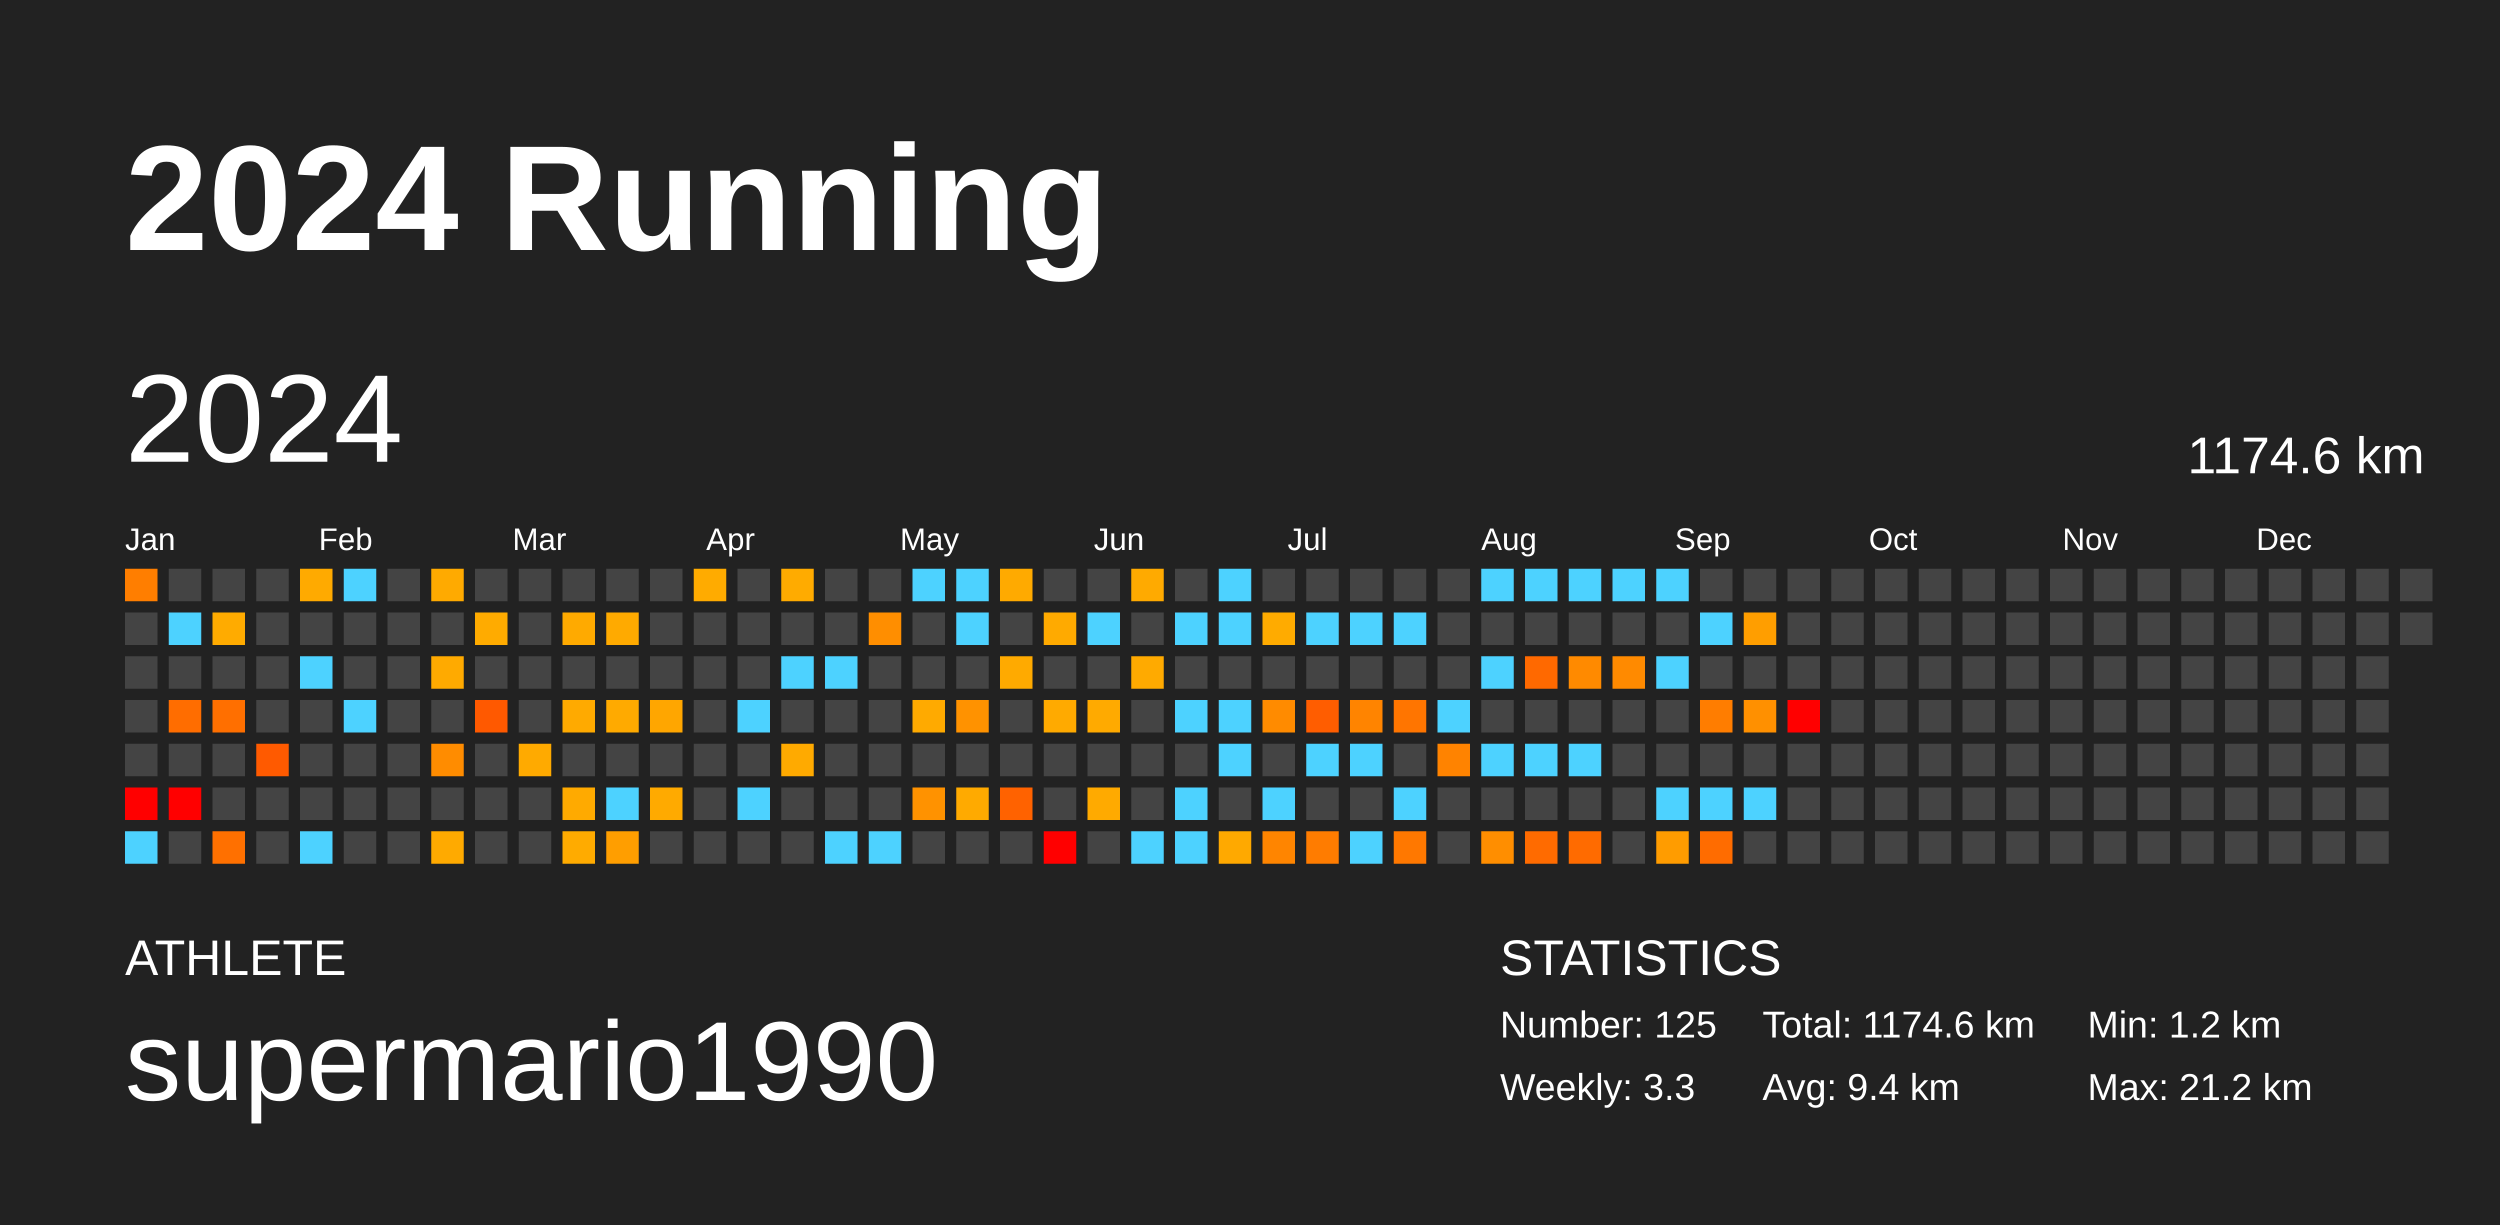
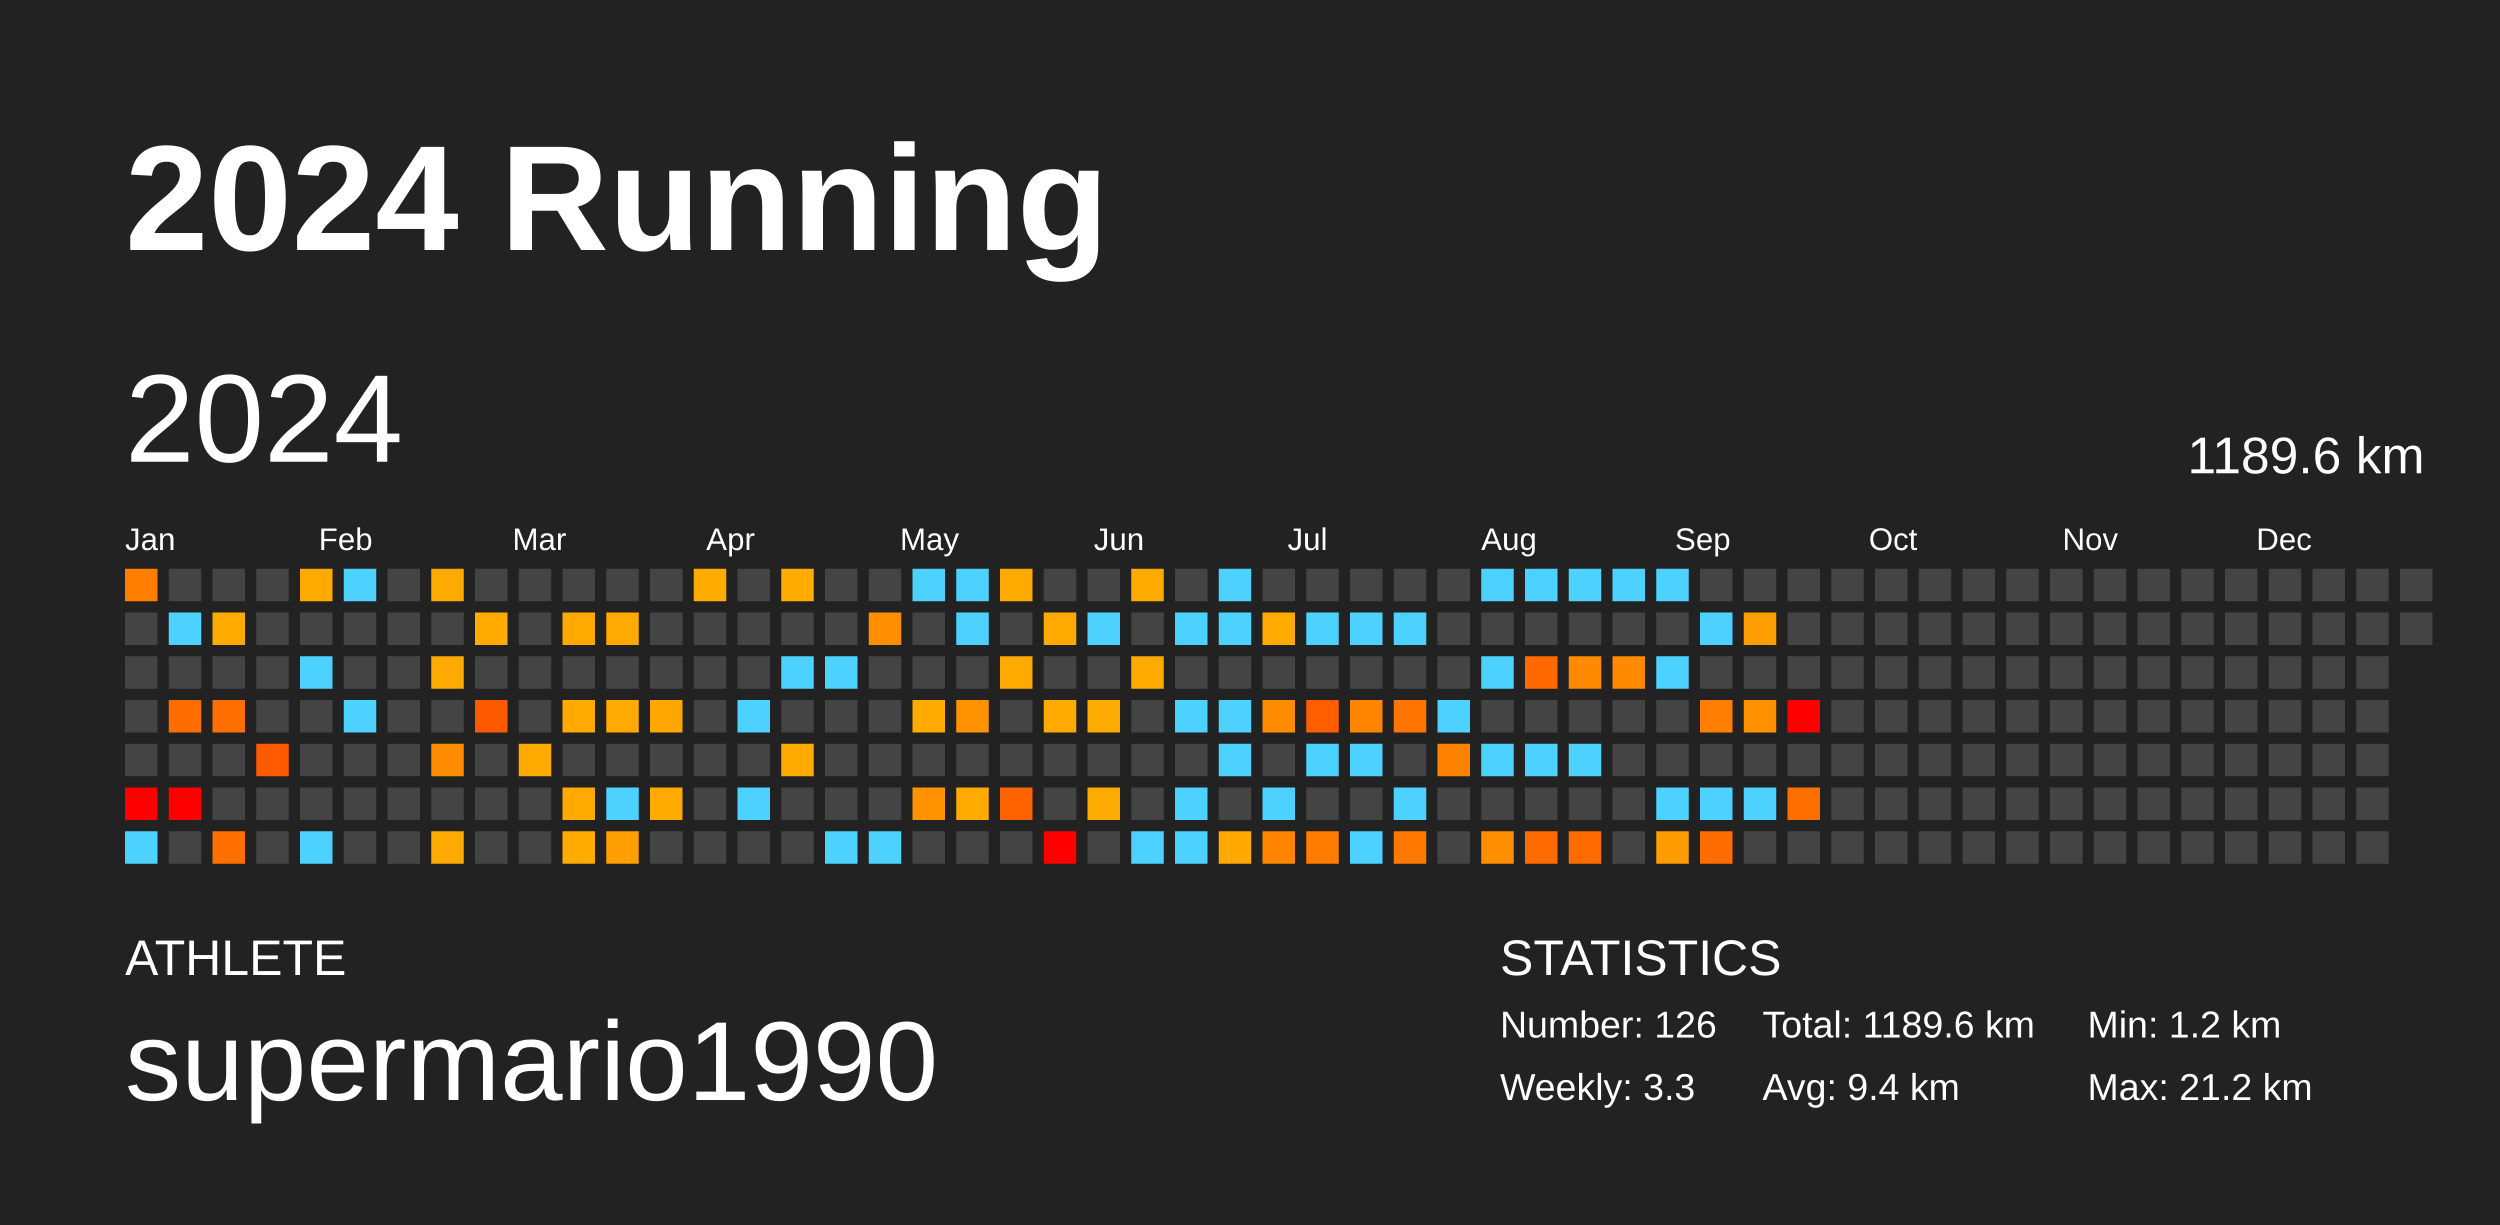
<svg xmlns="http://www.w3.org/2000/svg" baseProfile="full" height="98mm" version="1.1" viewBox="0,0,200,98" width="200mm">
  <defs />
  <rect fill="#222222" height="98" width="200" x="0" y="0" />
  <text fill="#FFFFFF" style="font-size:12px; font-family:Arial; font-weight:bold;" x="10" y="20">2024 Running</text>
  <text fill="#FFFFFF" style="font-size:4px; font-family:Arial" x="10" y="78">ATHLETE</text>
  <text fill="#FFFFFF" style="font-size:9px; font-family:Arial" x="10" y="88">supermario1990</text>
  <text fill="#FFFFFF" style="font-size:4px; font-family:Arial" x="120" y="78">STATISTICS</text>
-   <text fill="#FFFFFF" style="font-size:3px; font-family:Arial" x="120" y="83">Number: 125</text>
+   <text fill="#FFFFFF" style="font-size:3px; font-family:Arial" x="120" y="83">Number: 126</text>
  <text fill="#FFFFFF" style="font-size:3px; font-family:Arial" x="120" y="88">Weekly: 3.3</text>
-   <text fill="#FFFFFF" style="font-size:3px; font-family:Arial" x="141" y="83">Total: 1174.6 km</text>
+   <text fill="#FFFFFF" style="font-size:3px; font-family:Arial" x="141" y="83">Total: 1189.6 km</text>
  <text fill="#FFFFFF" style="font-size:3px; font-family:Arial" x="141" y="88">Avg: 9.4 km</text>
  <text fill="#FFFFFF" style="font-size:3px; font-family:Arial" x="167" y="83">Min: 1.2 km</text>
  <text fill="#FFFFFF" style="font-size:3px; font-family:Arial" x="167" y="88">Max: 21.2 km</text>
  <text dominant-baseline="hanging" fill="#FFFFFF" style="font-size:10.0px; font-family:Arial;" x="10" y="30">2024</text>
-   <text dominant-baseline="hanging" fill="#FFFFFF" style="font-size:4.125px; font-family:Arial;" x="175" y="35">1174.6 km</text>
+   <text dominant-baseline="hanging" fill="#FFFFFF" style="font-size:4.125px; font-family:Arial;" x="175" y="35">1189.6 km</text>
  <text fill="#FFFFFF" style="font-size:2.5px; font-family:Arial" x="10.0" y="44">Jan</text>
  <text fill="#FFFFFF" style="font-size:2.5px; font-family:Arial" x="25.5" y="44">Feb</text>
  <text fill="#FFFFFF" style="font-size:2.5px; font-family:Arial" x="41.0" y="44">Mar</text>
  <text fill="#FFFFFF" style="font-size:2.5px; font-family:Arial" x="56.5" y="44">Apr</text>
  <text fill="#FFFFFF" style="font-size:2.5px; font-family:Arial" x="72.0" y="44">May</text>
  <text fill="#FFFFFF" style="font-size:2.5px; font-family:Arial" x="87.5" y="44">Jun</text>
  <text fill="#FFFFFF" style="font-size:2.5px; font-family:Arial" x="103.0" y="44">Jul</text>
  <text fill="#FFFFFF" style="font-size:2.5px; font-family:Arial" x="118.5" y="44">Aug</text>
  <text fill="#FFFFFF" style="font-size:2.5px; font-family:Arial" x="134.0" y="44">Sep</text>
  <text fill="#FFFFFF" style="font-size:2.5px; font-family:Arial" x="149.5" y="44">Oct</text>
  <text fill="#FFFFFF" style="font-size:2.5px; font-family:Arial" x="165.0" y="44">Nov</text>
  <text fill="#FFFFFF" style="font-size:2.5px; font-family:Arial" x="180.5" y="44">Dec</text>
  <rect fill="#ff7e00" height="2.6" width="2.6" x="10.0" y="45.5" />
  <rect fill="#444444" height="2.6" width="2.6" x="10.0" y="49.0" />
  <rect fill="#444444" height="2.6" width="2.6" x="10.0" y="52.5" />
  <rect fill="#444444" height="2.6" width="2.6" x="10.0" y="56.0" />
  <rect fill="#444444" height="2.6" width="2.6" x="10.0" y="59.5" />
  <rect fill="red" height="2.6" width="2.6" x="10.0" y="63.0" />
  <rect fill="#4dd2ff" height="2.6" width="2.6" x="10.0" y="66.5" />
  <rect fill="#444444" height="2.6" width="2.6" x="13.5" y="45.5" />
  <rect fill="#4dd2ff" height="2.6" width="2.6" x="13.5" y="49.0" />
  <rect fill="#444444" height="2.6" width="2.6" x="13.5" y="52.5" />
  <rect fill="#ff6d00" height="2.6" width="2.6" x="13.5" y="56.0" />
  <rect fill="#444444" height="2.6" width="2.6" x="13.5" y="59.5" />
  <rect fill="red" height="2.6" width="2.6" x="13.5" y="63.0" />
  <rect fill="#444444" height="2.6" width="2.6" x="13.5" y="66.5" />
  <rect fill="#444444" height="2.6" width="2.6" x="17.0" y="45.5" />
  <rect fill="#ffab00" height="2.6" width="2.6" x="17.0" y="49.0" />
  <rect fill="#444444" height="2.6" width="2.6" x="17.0" y="52.5" />
  <rect fill="#ff6f00" height="2.6" width="2.6" x="17.0" y="56.0" />
  <rect fill="#444444" height="2.6" width="2.6" x="17.0" y="59.5" />
  <rect fill="#444444" height="2.6" width="2.6" x="17.0" y="63.0" />
  <rect fill="#ff7000" height="2.6" width="2.6" x="17.0" y="66.5" />
  <rect fill="#444444" height="2.6" width="2.6" x="20.5" y="45.5" />
  <rect fill="#444444" height="2.6" width="2.6" x="20.5" y="49.0" />
  <rect fill="#444444" height="2.6" width="2.6" x="20.5" y="52.5" />
  <rect fill="#444444" height="2.6" width="2.6" x="20.5" y="56.0" />
  <rect fill="#ff5a00" height="2.6" width="2.6" x="20.5" y="59.5" />
  <rect fill="#444444" height="2.6" width="2.6" x="20.5" y="63.0" />
  <rect fill="#444444" height="2.6" width="2.6" x="20.5" y="66.5" />
  <rect fill="#ffaa00" height="2.6" width="2.6" x="24.0" y="45.5" />
  <rect fill="#444444" height="2.6" width="2.6" x="24.0" y="49.0" />
  <rect fill="#4dd2ff" height="2.6" width="2.6" x="24.0" y="52.5" />
  <rect fill="#444444" height="2.6" width="2.6" x="24.0" y="56.0" />
  <rect fill="#444444" height="2.6" width="2.6" x="24.0" y="59.5" />
  <rect fill="#444444" height="2.6" width="2.6" x="24.0" y="63.0" />
  <rect fill="#4dd2ff" height="2.6" width="2.6" x="24.0" y="66.5" />
  <rect fill="#4dd2ff" height="2.6" width="2.6" x="27.5" y="45.5" />
  <rect fill="#444444" height="2.6" width="2.6" x="27.5" y="49.0" />
  <rect fill="#444444" height="2.6" width="2.6" x="27.5" y="52.5" />
  <rect fill="#4dd2ff" height="2.6" width="2.6" x="27.5" y="56.0" />
  <rect fill="#444444" height="2.6" width="2.6" x="27.5" y="59.5" />
  <rect fill="#444444" height="2.6" width="2.6" x="27.5" y="63.0" />
  <rect fill="#444444" height="2.6" width="2.6" x="27.5" y="66.5" />
  <rect fill="#444444" height="2.6" width="2.6" x="31.0" y="45.5" />
  <rect fill="#444444" height="2.6" width="2.6" x="31.0" y="49.0" />
  <rect fill="#444444" height="2.6" width="2.6" x="31.0" y="52.5" />
  <rect fill="#444444" height="2.6" width="2.6" x="31.0" y="56.0" />
  <rect fill="#444444" height="2.6" width="2.6" x="31.0" y="59.5" />
  <rect fill="#444444" height="2.6" width="2.6" x="31.0" y="63.0" />
  <rect fill="#444444" height="2.6" width="2.6" x="31.0" y="66.5" />
  <rect fill="#ffaa00" height="2.6" width="2.6" x="34.5" y="45.5" />
  <rect fill="#444444" height="2.6" width="2.6" x="34.5" y="49.0" />
  <rect fill="#ffaa00" height="2.6" width="2.6" x="34.5" y="52.5" />
  <rect fill="#444444" height="2.6" width="2.6" x="34.5" y="56.0" />
  <rect fill="#ff8c00" height="2.6" width="2.6" x="34.5" y="59.5" />
  <rect fill="#444444" height="2.6" width="2.6" x="34.5" y="63.0" />
  <rect fill="#ffaa00" height="2.6" width="2.6" x="34.5" y="66.5" />
  <rect fill="#444444" height="2.6" width="2.6" x="38.0" y="45.5" />
  <rect fill="#ffab00" height="2.6" width="2.6" x="38.0" y="49.0" />
  <rect fill="#444444" height="2.6" width="2.6" x="38.0" y="52.5" />
  <rect fill="#ff5900" height="2.6" width="2.6" x="38.0" y="56.0" />
  <rect fill="#444444" height="2.6" width="2.6" x="38.0" y="59.5" />
  <rect fill="#444444" height="2.6" width="2.6" x="38.0" y="63.0" />
  <rect fill="#444444" height="2.6" width="2.6" x="38.0" y="66.5" />
  <rect fill="#444444" height="2.6" width="2.6" x="41.5" y="45.5" />
  <rect fill="#444444" height="2.6" width="2.6" x="41.5" y="49.0" />
  <rect fill="#444444" height="2.6" width="2.6" x="41.5" y="52.5" />
  <rect fill="#444444" height="2.6" width="2.6" x="41.5" y="56.0" />
  <rect fill="#ffaa00" height="2.6" width="2.6" x="41.5" y="59.5" />
  <rect fill="#444444" height="2.6" width="2.6" x="41.5" y="63.0" />
  <rect fill="#444444" height="2.6" width="2.6" x="41.5" y="66.5" />
  <rect fill="#444444" height="2.6" width="2.6" x="45.0" y="45.5" />
  <rect fill="#ffaa00" height="2.6" width="2.6" x="45.0" y="49.0" />
  <rect fill="#444444" height="2.6" width="2.6" x="45.0" y="52.5" />
  <rect fill="#ffaa00" height="2.6" width="2.6" x="45.0" y="56.0" />
  <rect fill="#444444" height="2.6" width="2.6" x="45.0" y="59.5" />
  <rect fill="#ffaa00" height="2.6" width="2.6" x="45.0" y="63.0" />
  <rect fill="#ffab00" height="2.6" width="2.6" x="45.0" y="66.5" />
  <rect fill="#444444" height="2.6" width="2.6" x="48.5" y="45.5" />
  <rect fill="#ffaa00" height="2.6" width="2.6" x="48.5" y="49.0" />
  <rect fill="#444444" height="2.6" width="2.6" x="48.5" y="52.5" />
  <rect fill="#ffaa00" height="2.6" width="2.6" x="48.5" y="56.0" />
  <rect fill="#444444" height="2.6" width="2.6" x="48.5" y="59.5" />
  <rect fill="#4dd2ff" height="2.6" width="2.6" x="48.5" y="63.0" />
  <rect fill="#ff9e00" height="2.6" width="2.6" x="48.5" y="66.5" />
  <rect fill="#444444" height="2.6" width="2.6" x="52.0" y="45.5" />
  <rect fill="#444444" height="2.6" width="2.6" x="52.0" y="49.0" />
  <rect fill="#444444" height="2.6" width="2.6" x="52.0" y="52.5" />
  <rect fill="#ffa600" height="2.6" width="2.6" x="52.0" y="56.0" />
  <rect fill="#444444" height="2.6" width="2.6" x="52.0" y="59.5" />
  <rect fill="#ffaa00" height="2.6" width="2.6" x="52.0" y="63.0" />
  <rect fill="#444444" height="2.6" width="2.6" x="52.0" y="66.5" />
  <rect fill="#ffab00" height="2.6" width="2.6" x="55.5" y="45.5" />
  <rect fill="#444444" height="2.6" width="2.6" x="55.5" y="49.0" />
  <rect fill="#444444" height="2.6" width="2.6" x="55.5" y="52.5" />
  <rect fill="#444444" height="2.6" width="2.6" x="55.5" y="56.0" />
  <rect fill="#444444" height="2.6" width="2.6" x="55.5" y="59.5" />
  <rect fill="#444444" height="2.6" width="2.6" x="55.5" y="63.0" />
  <rect fill="#444444" height="2.6" width="2.6" x="55.5" y="66.5" />
  <rect fill="#444444" height="2.6" width="2.6" x="59.0" y="45.5" />
  <rect fill="#444444" height="2.6" width="2.6" x="59.0" y="49.0" />
  <rect fill="#444444" height="2.6" width="2.6" x="59.0" y="52.5" />
  <rect fill="#4dd2ff" height="2.6" width="2.6" x="59.0" y="56.0" />
  <rect fill="#444444" height="2.6" width="2.6" x="59.0" y="59.5" />
  <rect fill="#4dd2ff" height="2.6" width="2.6" x="59.0" y="63.0" />
  <rect fill="#444444" height="2.6" width="2.6" x="59.0" y="66.5" />
  <rect fill="#ffab00" height="2.6" width="2.6" x="62.5" y="45.5" />
  <rect fill="#444444" height="2.6" width="2.6" x="62.5" y="49.0" />
  <rect fill="#4dd2ff" height="2.6" width="2.6" x="62.5" y="52.5" />
  <rect fill="#444444" height="2.6" width="2.6" x="62.5" y="56.0" />
  <rect fill="#ffaa00" height="2.6" width="2.6" x="62.5" y="59.5" />
  <rect fill="#444444" height="2.6" width="2.6" x="62.5" y="63.0" />
  <rect fill="#444444" height="2.6" width="2.6" x="62.5" y="66.5" />
  <rect fill="#444444" height="2.6" width="2.6" x="66.0" y="45.5" />
  <rect fill="#444444" height="2.6" width="2.6" x="66.0" y="49.0" />
  <rect fill="#4dd2ff" height="2.6" width="2.6" x="66.0" y="52.5" />
  <rect fill="#444444" height="2.6" width="2.6" x="66.0" y="56.0" />
  <rect fill="#444444" height="2.6" width="2.6" x="66.0" y="59.5" />
  <rect fill="#444444" height="2.6" width="2.6" x="66.0" y="63.0" />
  <rect fill="#4dd2ff" height="2.6" width="2.6" x="66.0" y="66.5" />
  <rect fill="#444444" height="2.6" width="2.6" x="69.5" y="45.5" />
  <rect fill="#ff8e00" height="2.6" width="2.6" x="69.5" y="49.0" />
  <rect fill="#444444" height="2.6" width="2.6" x="69.5" y="52.5" />
  <rect fill="#444444" height="2.6" width="2.6" x="69.5" y="56.0" />
  <rect fill="#444444" height="2.6" width="2.6" x="69.5" y="59.5" />
  <rect fill="#444444" height="2.6" width="2.6" x="69.5" y="63.0" />
  <rect fill="#4dd2ff" height="2.6" width="2.6" x="69.5" y="66.5" />
  <rect fill="#4dd2ff" height="2.6" width="2.6" x="73.0" y="45.5" />
  <rect fill="#444444" height="2.6" width="2.6" x="73.0" y="49.0" />
  <rect fill="#444444" height="2.6" width="2.6" x="73.0" y="52.5" />
  <rect fill="#ffaa00" height="2.6" width="2.6" x="73.0" y="56.0" />
  <rect fill="#444444" height="2.6" width="2.6" x="73.0" y="59.5" />
  <rect fill="#ff9200" height="2.6" width="2.6" x="73.0" y="63.0" />
  <rect fill="#444444" height="2.6" width="2.6" x="73.0" y="66.5" />
  <rect fill="#4dd2ff" height="2.6" width="2.6" x="76.5" y="45.5" />
  <rect fill="#4dd2ff" height="2.6" width="2.6" x="76.5" y="49.0" />
  <rect fill="#444444" height="2.6" width="2.6" x="76.5" y="52.5" />
  <rect fill="#ff9200" height="2.6" width="2.6" x="76.5" y="56.0" />
  <rect fill="#444444" height="2.6" width="2.6" x="76.5" y="59.5" />
  <rect fill="#ffaa00" height="2.6" width="2.6" x="76.5" y="63.0" />
  <rect fill="#444444" height="2.6" width="2.6" x="76.5" y="66.5" />
  <rect fill="#ffaa00" height="2.6" width="2.6" x="80.0" y="45.5" />
  <rect fill="#444444" height="2.6" width="2.6" x="80.0" y="49.0" />
  <rect fill="#ffaa00" height="2.6" width="2.6" x="80.0" y="52.5" />
  <rect fill="#444444" height="2.6" width="2.6" x="80.0" y="56.0" />
  <rect fill="#444444" height="2.6" width="2.6" x="80.0" y="59.5" />
  <rect fill="#ff6200" height="2.6" width="2.6" x="80.0" y="63.0" />
  <rect fill="#444444" height="2.6" width="2.6" x="80.0" y="66.5" />
  <rect fill="#444444" height="2.6" width="2.6" x="83.5" y="45.5" />
  <rect fill="#ffaa00" height="2.6" width="2.6" x="83.5" y="49.0" />
  <rect fill="#444444" height="2.6" width="2.6" x="83.5" y="52.5" />
  <rect fill="#ffaa00" height="2.6" width="2.6" x="83.5" y="56.0" />
  <rect fill="#444444" height="2.6" width="2.6" x="83.5" y="59.5" />
  <rect fill="#444444" height="2.6" width="2.6" x="83.5" y="63.0" />
  <rect fill="red" height="2.6" width="2.6" x="83.5" y="66.5" />
  <rect fill="#444444" height="2.6" width="2.6" x="87.0" y="45.5" />
  <rect fill="#4dd2ff" height="2.6" width="2.6" x="87.0" y="49.0" />
  <rect fill="#444444" height="2.6" width="2.6" x="87.0" y="52.5" />
  <rect fill="#ffaa00" height="2.6" width="2.6" x="87.0" y="56.0" />
  <rect fill="#444444" height="2.6" width="2.6" x="87.0" y="59.5" />
  <rect fill="#ffaa00" height="2.6" width="2.6" x="87.0" y="63.0" />
  <rect fill="#444444" height="2.6" width="2.6" x="87.0" y="66.5" />
  <rect fill="#ffaa00" height="2.6" width="2.6" x="90.5" y="45.5" />
  <rect fill="#444444" height="2.6" width="2.6" x="90.5" y="49.0" />
  <rect fill="#ffaa00" height="2.6" width="2.6" x="90.5" y="52.5" />
  <rect fill="#444444" height="2.6" width="2.6" x="90.5" y="56.0" />
  <rect fill="#444444" height="2.6" width="2.6" x="90.5" y="59.5" />
  <rect fill="#444444" height="2.6" width="2.6" x="90.5" y="63.0" />
  <rect fill="#4dd2ff" height="2.6" width="2.6" x="90.5" y="66.5" />
  <rect fill="#444444" height="2.6" width="2.6" x="94.0" y="45.5" />
  <rect fill="#4dd2ff" height="2.6" width="2.6" x="94.0" y="49.0" />
  <rect fill="#444444" height="2.6" width="2.6" x="94.0" y="52.5" />
  <rect fill="#4dd2ff" height="2.6" width="2.6" x="94.0" y="56.0" />
  <rect fill="#444444" height="2.6" width="2.6" x="94.0" y="59.5" />
  <rect fill="#4dd2ff" height="2.6" width="2.6" x="94.0" y="63.0" />
  <rect fill="#4dd2ff" height="2.6" width="2.6" x="94.0" y="66.5" />
  <rect fill="#4dd2ff" height="2.6" width="2.6" x="97.5" y="45.5" />
  <rect fill="#4dd2ff" height="2.6" width="2.6" x="97.5" y="49.0" />
  <rect fill="#444444" height="2.6" width="2.6" x="97.5" y="52.5" />
  <rect fill="#4dd2ff" height="2.6" width="2.6" x="97.5" y="56.0" />
  <rect fill="#4dd2ff" height="2.6" width="2.6" x="97.5" y="59.5" />
  <rect fill="#444444" height="2.6" width="2.6" x="97.5" y="63.0" />
  <rect fill="#ffa900" height="2.6" width="2.6" x="97.5" y="66.5" />
  <rect fill="#444444" height="2.6" width="2.6" x="101.0" y="45.5" />
  <rect fill="#ffab00" height="2.6" width="2.6" x="101.0" y="49.0" />
  <rect fill="#444444" height="2.6" width="2.6" x="101.0" y="52.5" />
  <rect fill="#ff8b00" height="2.6" width="2.6" x="101.0" y="56.0" />
  <rect fill="#444444" height="2.6" width="2.6" x="101.0" y="59.5" />
  <rect fill="#4dd2ff" height="2.6" width="2.6" x="101.0" y="63.0" />
  <rect fill="#ff8500" height="2.6" width="2.6" x="101.0" y="66.5" />
  <rect fill="#444444" height="2.6" width="2.6" x="104.5" y="45.5" />
  <rect fill="#4dd2ff" height="2.6" width="2.6" x="104.5" y="49.0" />
  <rect fill="#444444" height="2.6" width="2.6" x="104.5" y="52.5" />
  <rect fill="#ff5d00" height="2.6" width="2.6" x="104.5" y="56.0" />
  <rect fill="#4dd2ff" height="2.6" width="2.6" x="104.5" y="59.5" />
  <rect fill="#444444" height="2.6" width="2.6" x="104.5" y="63.0" />
  <rect fill="#ff7c00" height="2.6" width="2.6" x="104.5" y="66.5" />
  <rect fill="#444444" height="2.6" width="2.6" x="108.0" y="45.5" />
  <rect fill="#4dd2ff" height="2.6" width="2.6" x="108.0" y="49.0" />
  <rect fill="#444444" height="2.6" width="2.6" x="108.0" y="52.5" />
  <rect fill="#ff8400" height="2.6" width="2.6" x="108.0" y="56.0" />
  <rect fill="#4dd2ff" height="2.6" width="2.6" x="108.0" y="59.5" />
  <rect fill="#444444" height="2.6" width="2.6" x="108.0" y="63.0" />
  <rect fill="#4dd2ff" height="2.6" width="2.6" x="108.0" y="66.5" />
  <rect fill="#444444" height="2.6" width="2.6" x="111.5" y="45.5" />
  <rect fill="#4dd2ff" height="2.6" width="2.6" x="111.5" y="49.0" />
  <rect fill="#444444" height="2.6" width="2.6" x="111.5" y="52.5" />
  <rect fill="#ff7500" height="2.6" width="2.6" x="111.5" y="56.0" />
  <rect fill="#444444" height="2.6" width="2.6" x="111.5" y="59.5" />
  <rect fill="#4dd2ff" height="2.6" width="2.6" x="111.5" y="63.0" />
  <rect fill="#ff7800" height="2.6" width="2.6" x="111.5" y="66.5" />
  <rect fill="#444444" height="2.6" width="2.6" x="115.0" y="45.5" />
  <rect fill="#444444" height="2.6" width="2.6" x="115.0" y="49.0" />
  <rect fill="#444444" height="2.6" width="2.6" x="115.0" y="52.5" />
  <rect fill="#4dd2ff" height="2.6" width="2.6" x="115.0" y="56.0" />
  <rect fill="#ff8300" height="2.6" width="2.6" x="115.0" y="59.5" />
  <rect fill="#444444" height="2.6" width="2.6" x="115.0" y="63.0" />
  <rect fill="#444444" height="2.6" width="2.6" x="115.0" y="66.5" />
  <rect fill="#4dd2ff" height="2.6" width="2.6" x="118.5" y="45.5" />
  <rect fill="#444444" height="2.6" width="2.6" x="118.5" y="49.0" />
  <rect fill="#4dd2ff" height="2.6" width="2.6" x="118.5" y="52.5" />
  <rect fill="#444444" height="2.6" width="2.6" x="118.5" y="56.0" />
  <rect fill="#4dd2ff" height="2.6" width="2.6" x="118.5" y="59.5" />
  <rect fill="#444444" height="2.6" width="2.6" x="118.5" y="63.0" />
  <rect fill="#ff8e00" height="2.6" width="2.6" x="118.5" y="66.5" />
  <rect fill="#4dd2ff" height="2.6" width="2.6" x="122.0" y="45.5" />
  <rect fill="#444444" height="2.6" width="2.6" x="122.0" y="49.0" />
  <rect fill="#ff6900" height="2.6" width="2.6" x="122.0" y="52.5" />
  <rect fill="#444444" height="2.6" width="2.6" x="122.0" y="56.0" />
  <rect fill="#4dd2ff" height="2.6" width="2.6" x="122.0" y="59.5" />
  <rect fill="#444444" height="2.6" width="2.6" x="122.0" y="63.0" />
  <rect fill="#ff6b00" height="2.6" width="2.6" x="122.0" y="66.5" />
  <rect fill="#4dd2ff" height="2.6" width="2.6" x="125.5" y="45.5" />
  <rect fill="#444444" height="2.6" width="2.6" x="125.5" y="49.0" />
  <rect fill="#ff8a00" height="2.6" width="2.6" x="125.5" y="52.5" />
  <rect fill="#444444" height="2.6" width="2.6" x="125.5" y="56.0" />
  <rect fill="#4dd2ff" height="2.6" width="2.6" x="125.5" y="59.5" />
  <rect fill="#444444" height="2.6" width="2.6" x="125.5" y="63.0" />
  <rect fill="#ff6b00" height="2.6" width="2.6" x="125.5" y="66.5" />
  <rect fill="#4dd2ff" height="2.6" width="2.6" x="129.0" y="45.5" />
  <rect fill="#444444" height="2.6" width="2.6" x="129.0" y="49.0" />
  <rect fill="#ff8a00" height="2.6" width="2.6" x="129.0" y="52.5" />
  <rect fill="#444444" height="2.6" width="2.6" x="129.0" y="56.0" />
  <rect fill="#444444" height="2.6" width="2.6" x="129.0" y="59.5" />
  <rect fill="#444444" height="2.6" width="2.6" x="129.0" y="63.0" />
  <rect fill="#444444" height="2.6" width="2.6" x="129.0" y="66.5" />
  <rect fill="#4dd2ff" height="2.6" width="2.6" x="132.5" y="45.5" />
  <rect fill="#444444" height="2.6" width="2.6" x="132.5" y="49.0" />
  <rect fill="#4dd2ff" height="2.6" width="2.6" x="132.5" y="52.5" />
  <rect fill="#444444" height="2.6" width="2.6" x="132.5" y="56.0" />
  <rect fill="#444444" height="2.6" width="2.6" x="132.5" y="59.5" />
  <rect fill="#4dd2ff" height="2.6" width="2.6" x="132.5" y="63.0" />
  <rect fill="#ff9c00" height="2.6" width="2.6" x="132.5" y="66.5" />
  <rect fill="#444444" height="2.6" width="2.6" x="136.0" y="45.5" />
  <rect fill="#4dd2ff" height="2.6" width="2.6" x="136.0" y="49.0" />
  <rect fill="#444444" height="2.6" width="2.6" x="136.0" y="52.5" />
  <rect fill="#ff7d00" height="2.6" width="2.6" x="136.0" y="56.0" />
  <rect fill="#444444" height="2.6" width="2.6" x="136.0" y="59.5" />
  <rect fill="#4dd2ff" height="2.6" width="2.6" x="136.0" y="63.0" />
  <rect fill="#ff6c00" height="2.6" width="2.6" x="136.0" y="66.5" />
  <rect fill="#444444" height="2.6" width="2.6" x="139.5" y="45.5" />
  <rect fill="#ff9e00" height="2.6" width="2.6" x="139.5" y="49.0" />
  <rect fill="#444444" height="2.6" width="2.6" x="139.5" y="52.5" />
  <rect fill="#ff9000" height="2.6" width="2.6" x="139.5" y="56.0" />
  <rect fill="#444444" height="2.6" width="2.6" x="139.5" y="59.5" />
  <rect fill="#4dd2ff" height="2.6" width="2.6" x="139.5" y="63.0" />
  <rect fill="#444444" height="2.6" width="2.6" x="139.5" y="66.5" />
  <rect fill="#444444" height="2.6" width="2.6" x="143.0" y="45.5" />
  <rect fill="#444444" height="2.6" width="2.6" x="143.0" y="49.0" />
  <rect fill="#444444" height="2.6" width="2.6" x="143.0" y="52.5" />
  <rect fill="red" height="2.6" width="2.6" x="143.0" y="56.0" />
  <rect fill="#444444" height="2.6" width="2.6" x="143.0" y="59.5" />
-   <rect fill="#444444" height="2.6" width="2.6" x="143.0" y="63.0" />
+   <rect fill="#ff6e00" height="2.6" width="2.6" x="143.0" y="63.0" />
  <rect fill="#444444" height="2.6" width="2.6" x="143.0" y="66.5" />
  <rect fill="#444444" height="2.6" width="2.6" x="146.5" y="45.5" />
  <rect fill="#444444" height="2.6" width="2.6" x="146.5" y="49.0" />
  <rect fill="#444444" height="2.6" width="2.6" x="146.5" y="52.5" />
  <rect fill="#444444" height="2.6" width="2.6" x="146.5" y="56.0" />
  <rect fill="#444444" height="2.6" width="2.6" x="146.5" y="59.5" />
  <rect fill="#444444" height="2.6" width="2.6" x="146.5" y="63.0" />
  <rect fill="#444444" height="2.6" width="2.6" x="146.5" y="66.5" />
  <rect fill="#444444" height="2.6" width="2.6" x="150.0" y="45.5" />
  <rect fill="#444444" height="2.6" width="2.6" x="150.0" y="49.0" />
  <rect fill="#444444" height="2.6" width="2.6" x="150.0" y="52.5" />
  <rect fill="#444444" height="2.6" width="2.6" x="150.0" y="56.0" />
  <rect fill="#444444" height="2.6" width="2.6" x="150.0" y="59.5" />
  <rect fill="#444444" height="2.6" width="2.6" x="150.0" y="63.0" />
  <rect fill="#444444" height="2.6" width="2.6" x="150.0" y="66.5" />
  <rect fill="#444444" height="2.6" width="2.6" x="153.5" y="45.5" />
  <rect fill="#444444" height="2.6" width="2.6" x="153.5" y="49.0" />
  <rect fill="#444444" height="2.6" width="2.6" x="153.5" y="52.5" />
  <rect fill="#444444" height="2.6" width="2.6" x="153.5" y="56.0" />
  <rect fill="#444444" height="2.6" width="2.6" x="153.5" y="59.5" />
  <rect fill="#444444" height="2.6" width="2.6" x="153.5" y="63.0" />
  <rect fill="#444444" height="2.6" width="2.6" x="153.5" y="66.5" />
  <rect fill="#444444" height="2.6" width="2.6" x="157.0" y="45.5" />
  <rect fill="#444444" height="2.6" width="2.6" x="157.0" y="49.0" />
  <rect fill="#444444" height="2.6" width="2.6" x="157.0" y="52.5" />
  <rect fill="#444444" height="2.6" width="2.6" x="157.0" y="56.0" />
  <rect fill="#444444" height="2.6" width="2.6" x="157.0" y="59.5" />
  <rect fill="#444444" height="2.6" width="2.6" x="157.0" y="63.0" />
  <rect fill="#444444" height="2.6" width="2.6" x="157.0" y="66.5" />
  <rect fill="#444444" height="2.6" width="2.6" x="160.5" y="45.5" />
  <rect fill="#444444" height="2.6" width="2.6" x="160.5" y="49.0" />
  <rect fill="#444444" height="2.6" width="2.6" x="160.5" y="52.5" />
  <rect fill="#444444" height="2.6" width="2.6" x="160.5" y="56.0" />
  <rect fill="#444444" height="2.6" width="2.6" x="160.5" y="59.5" />
  <rect fill="#444444" height="2.6" width="2.6" x="160.5" y="63.0" />
  <rect fill="#444444" height="2.6" width="2.6" x="160.5" y="66.5" />
  <rect fill="#444444" height="2.6" width="2.6" x="164.0" y="45.5" />
  <rect fill="#444444" height="2.6" width="2.6" x="164.0" y="49.0" />
  <rect fill="#444444" height="2.6" width="2.6" x="164.0" y="52.5" />
  <rect fill="#444444" height="2.6" width="2.6" x="164.0" y="56.0" />
  <rect fill="#444444" height="2.6" width="2.6" x="164.0" y="59.5" />
  <rect fill="#444444" height="2.6" width="2.6" x="164.0" y="63.0" />
  <rect fill="#444444" height="2.6" width="2.6" x="164.0" y="66.5" />
  <rect fill="#444444" height="2.6" width="2.6" x="167.5" y="45.5" />
  <rect fill="#444444" height="2.6" width="2.6" x="167.5" y="49.0" />
  <rect fill="#444444" height="2.6" width="2.6" x="167.5" y="52.5" />
  <rect fill="#444444" height="2.6" width="2.6" x="167.5" y="56.0" />
  <rect fill="#444444" height="2.6" width="2.6" x="167.5" y="59.5" />
  <rect fill="#444444" height="2.6" width="2.6" x="167.5" y="63.0" />
  <rect fill="#444444" height="2.6" width="2.6" x="167.5" y="66.5" />
  <rect fill="#444444" height="2.6" width="2.6" x="171.0" y="45.5" />
  <rect fill="#444444" height="2.6" width="2.6" x="171.0" y="49.0" />
  <rect fill="#444444" height="2.6" width="2.6" x="171.0" y="52.5" />
  <rect fill="#444444" height="2.6" width="2.6" x="171.0" y="56.0" />
  <rect fill="#444444" height="2.6" width="2.6" x="171.0" y="59.5" />
  <rect fill="#444444" height="2.6" width="2.6" x="171.0" y="63.0" />
  <rect fill="#444444" height="2.6" width="2.6" x="171.0" y="66.5" />
  <rect fill="#444444" height="2.6" width="2.6" x="174.5" y="45.5" />
  <rect fill="#444444" height="2.6" width="2.6" x="174.5" y="49.0" />
  <rect fill="#444444" height="2.6" width="2.6" x="174.5" y="52.5" />
  <rect fill="#444444" height="2.6" width="2.6" x="174.5" y="56.0" />
  <rect fill="#444444" height="2.6" width="2.6" x="174.5" y="59.5" />
  <rect fill="#444444" height="2.6" width="2.6" x="174.5" y="63.0" />
  <rect fill="#444444" height="2.6" width="2.6" x="174.5" y="66.5" />
  <rect fill="#444444" height="2.6" width="2.6" x="178.0" y="45.5" />
  <rect fill="#444444" height="2.6" width="2.6" x="178.0" y="49.0" />
  <rect fill="#444444" height="2.6" width="2.6" x="178.0" y="52.5" />
  <rect fill="#444444" height="2.6" width="2.6" x="178.0" y="56.0" />
  <rect fill="#444444" height="2.6" width="2.6" x="178.0" y="59.5" />
  <rect fill="#444444" height="2.6" width="2.6" x="178.0" y="63.0" />
  <rect fill="#444444" height="2.6" width="2.6" x="178.0" y="66.5" />
  <rect fill="#444444" height="2.6" width="2.6" x="181.5" y="45.5" />
  <rect fill="#444444" height="2.6" width="2.6" x="181.5" y="49.0" />
  <rect fill="#444444" height="2.6" width="2.6" x="181.5" y="52.5" />
  <rect fill="#444444" height="2.6" width="2.6" x="181.5" y="56.0" />
  <rect fill="#444444" height="2.6" width="2.6" x="181.5" y="59.5" />
  <rect fill="#444444" height="2.6" width="2.6" x="181.5" y="63.0" />
  <rect fill="#444444" height="2.6" width="2.6" x="181.5" y="66.5" />
  <rect fill="#444444" height="2.6" width="2.6" x="185.0" y="45.5" />
  <rect fill="#444444" height="2.6" width="2.6" x="185.0" y="49.0" />
  <rect fill="#444444" height="2.6" width="2.6" x="185.0" y="52.5" />
  <rect fill="#444444" height="2.6" width="2.6" x="185.0" y="56.0" />
  <rect fill="#444444" height="2.6" width="2.6" x="185.0" y="59.5" />
  <rect fill="#444444" height="2.6" width="2.6" x="185.0" y="63.0" />
  <rect fill="#444444" height="2.6" width="2.6" x="185.0" y="66.5" />
  <rect fill="#444444" height="2.6" width="2.6" x="188.5" y="45.5" />
  <rect fill="#444444" height="2.6" width="2.6" x="188.5" y="49.0" />
  <rect fill="#444444" height="2.6" width="2.6" x="188.5" y="52.5" />
  <rect fill="#444444" height="2.6" width="2.6" x="188.5" y="56.0" />
  <rect fill="#444444" height="2.6" width="2.6" x="188.5" y="59.5" />
  <rect fill="#444444" height="2.6" width="2.6" x="188.5" y="63.0" />
  <rect fill="#444444" height="2.6" width="2.6" x="188.5" y="66.5" />
  <rect fill="#444444" height="2.6" width="2.6" x="192.0" y="45.5" />
  <rect fill="#444444" height="2.6" width="2.6" x="192.0" y="49.0" />
</svg>
